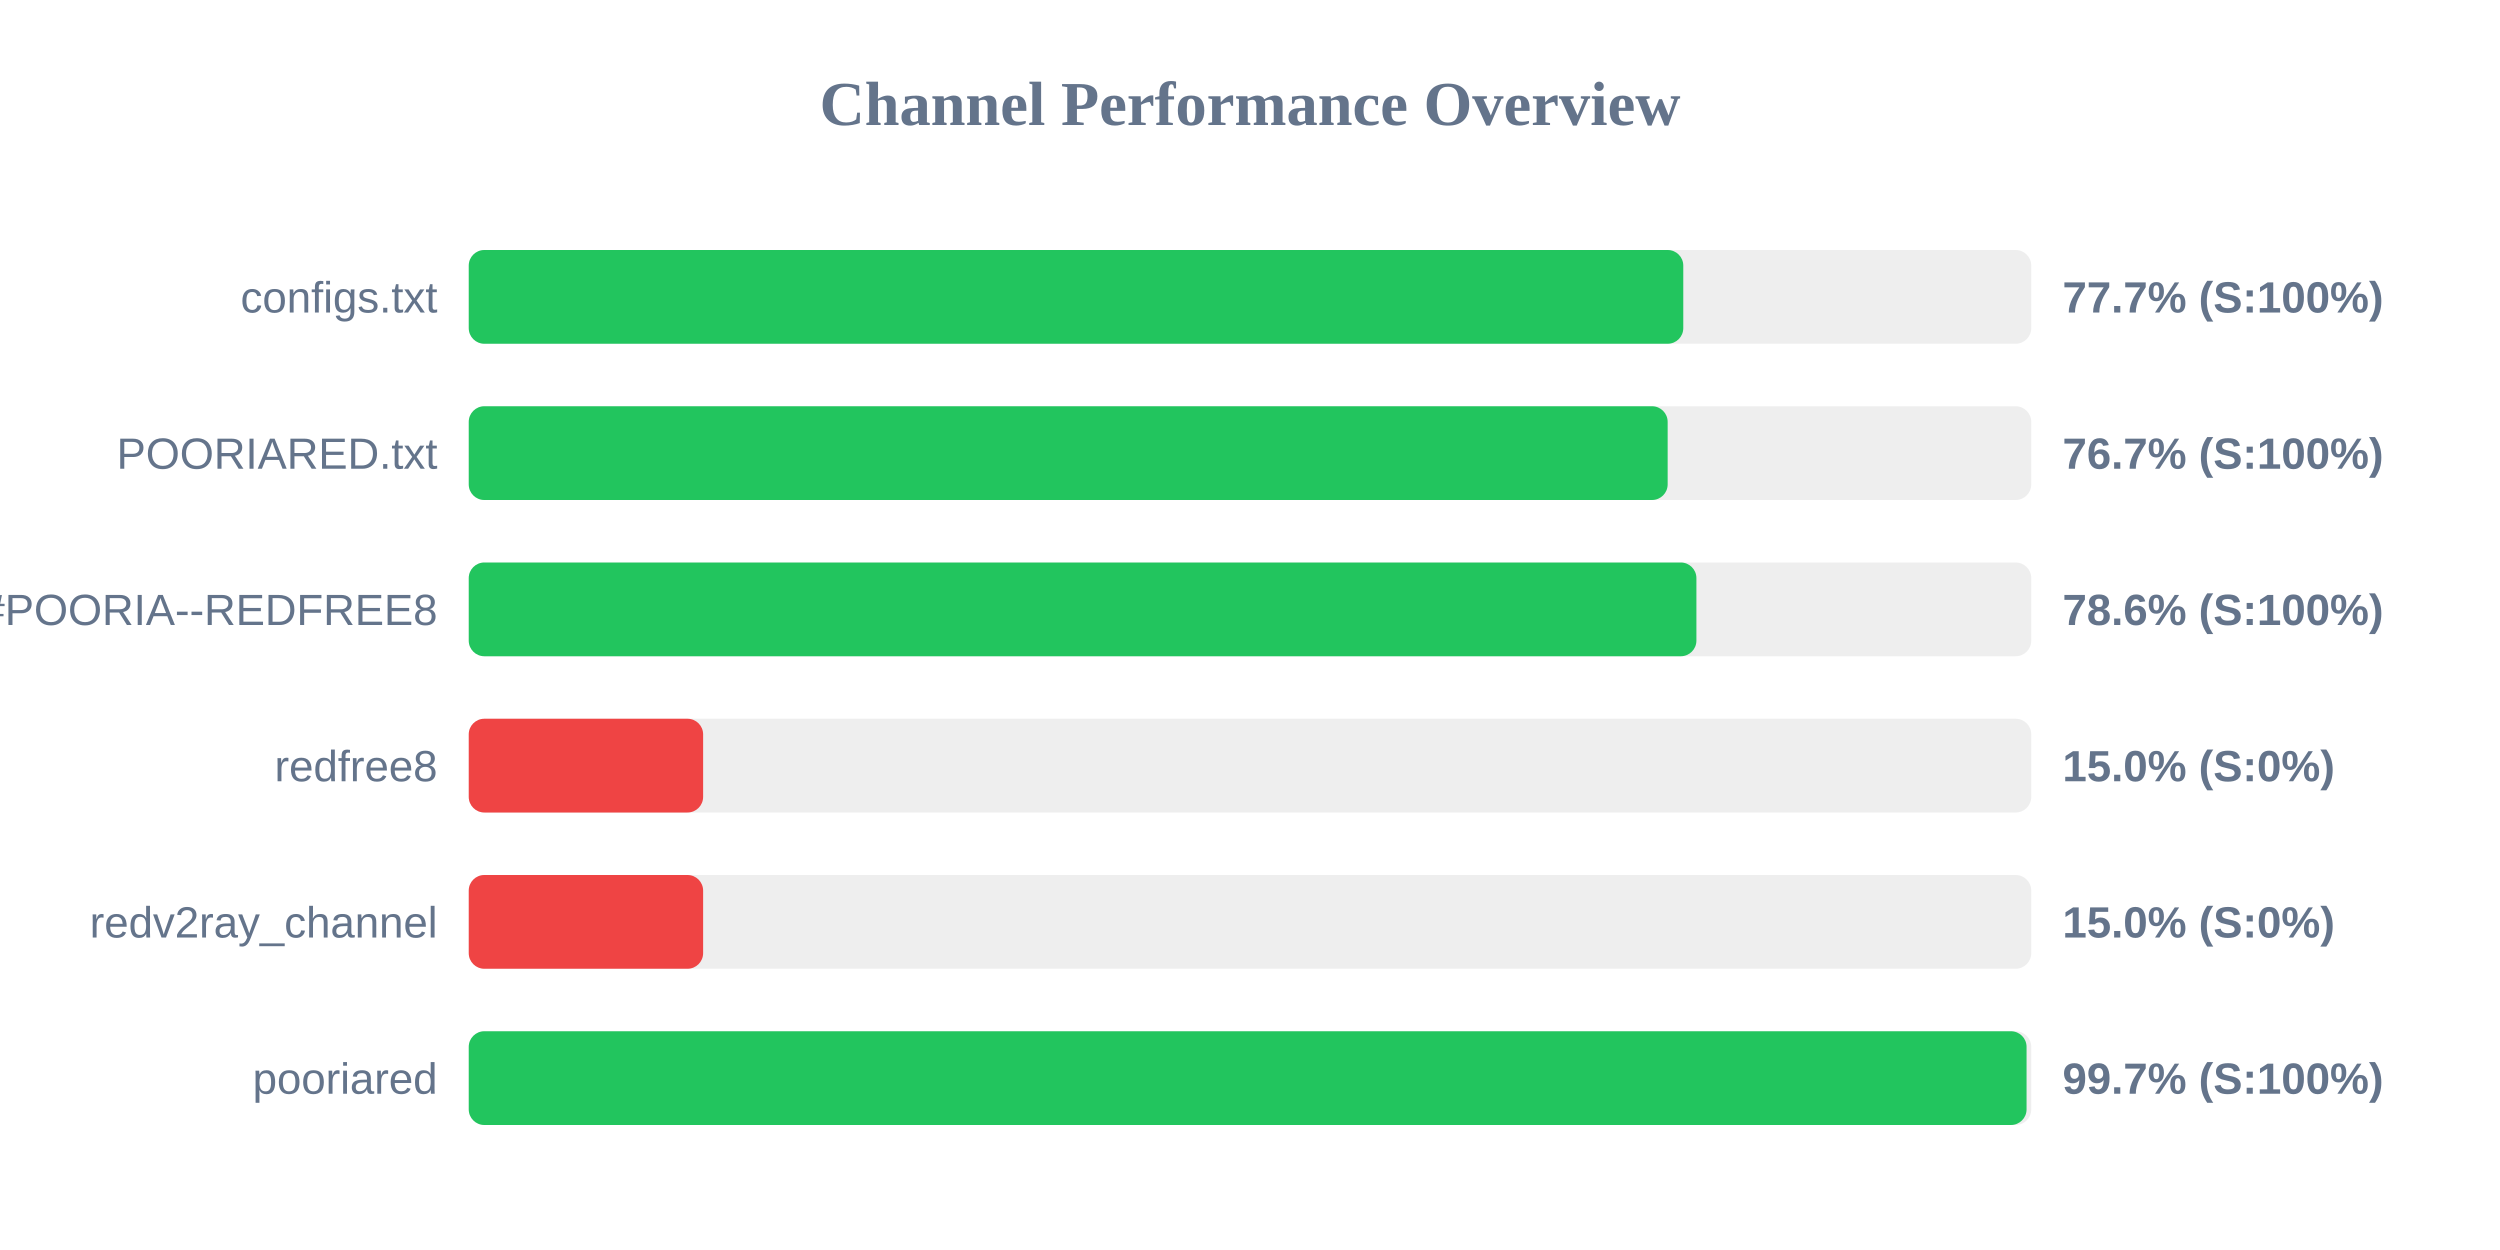
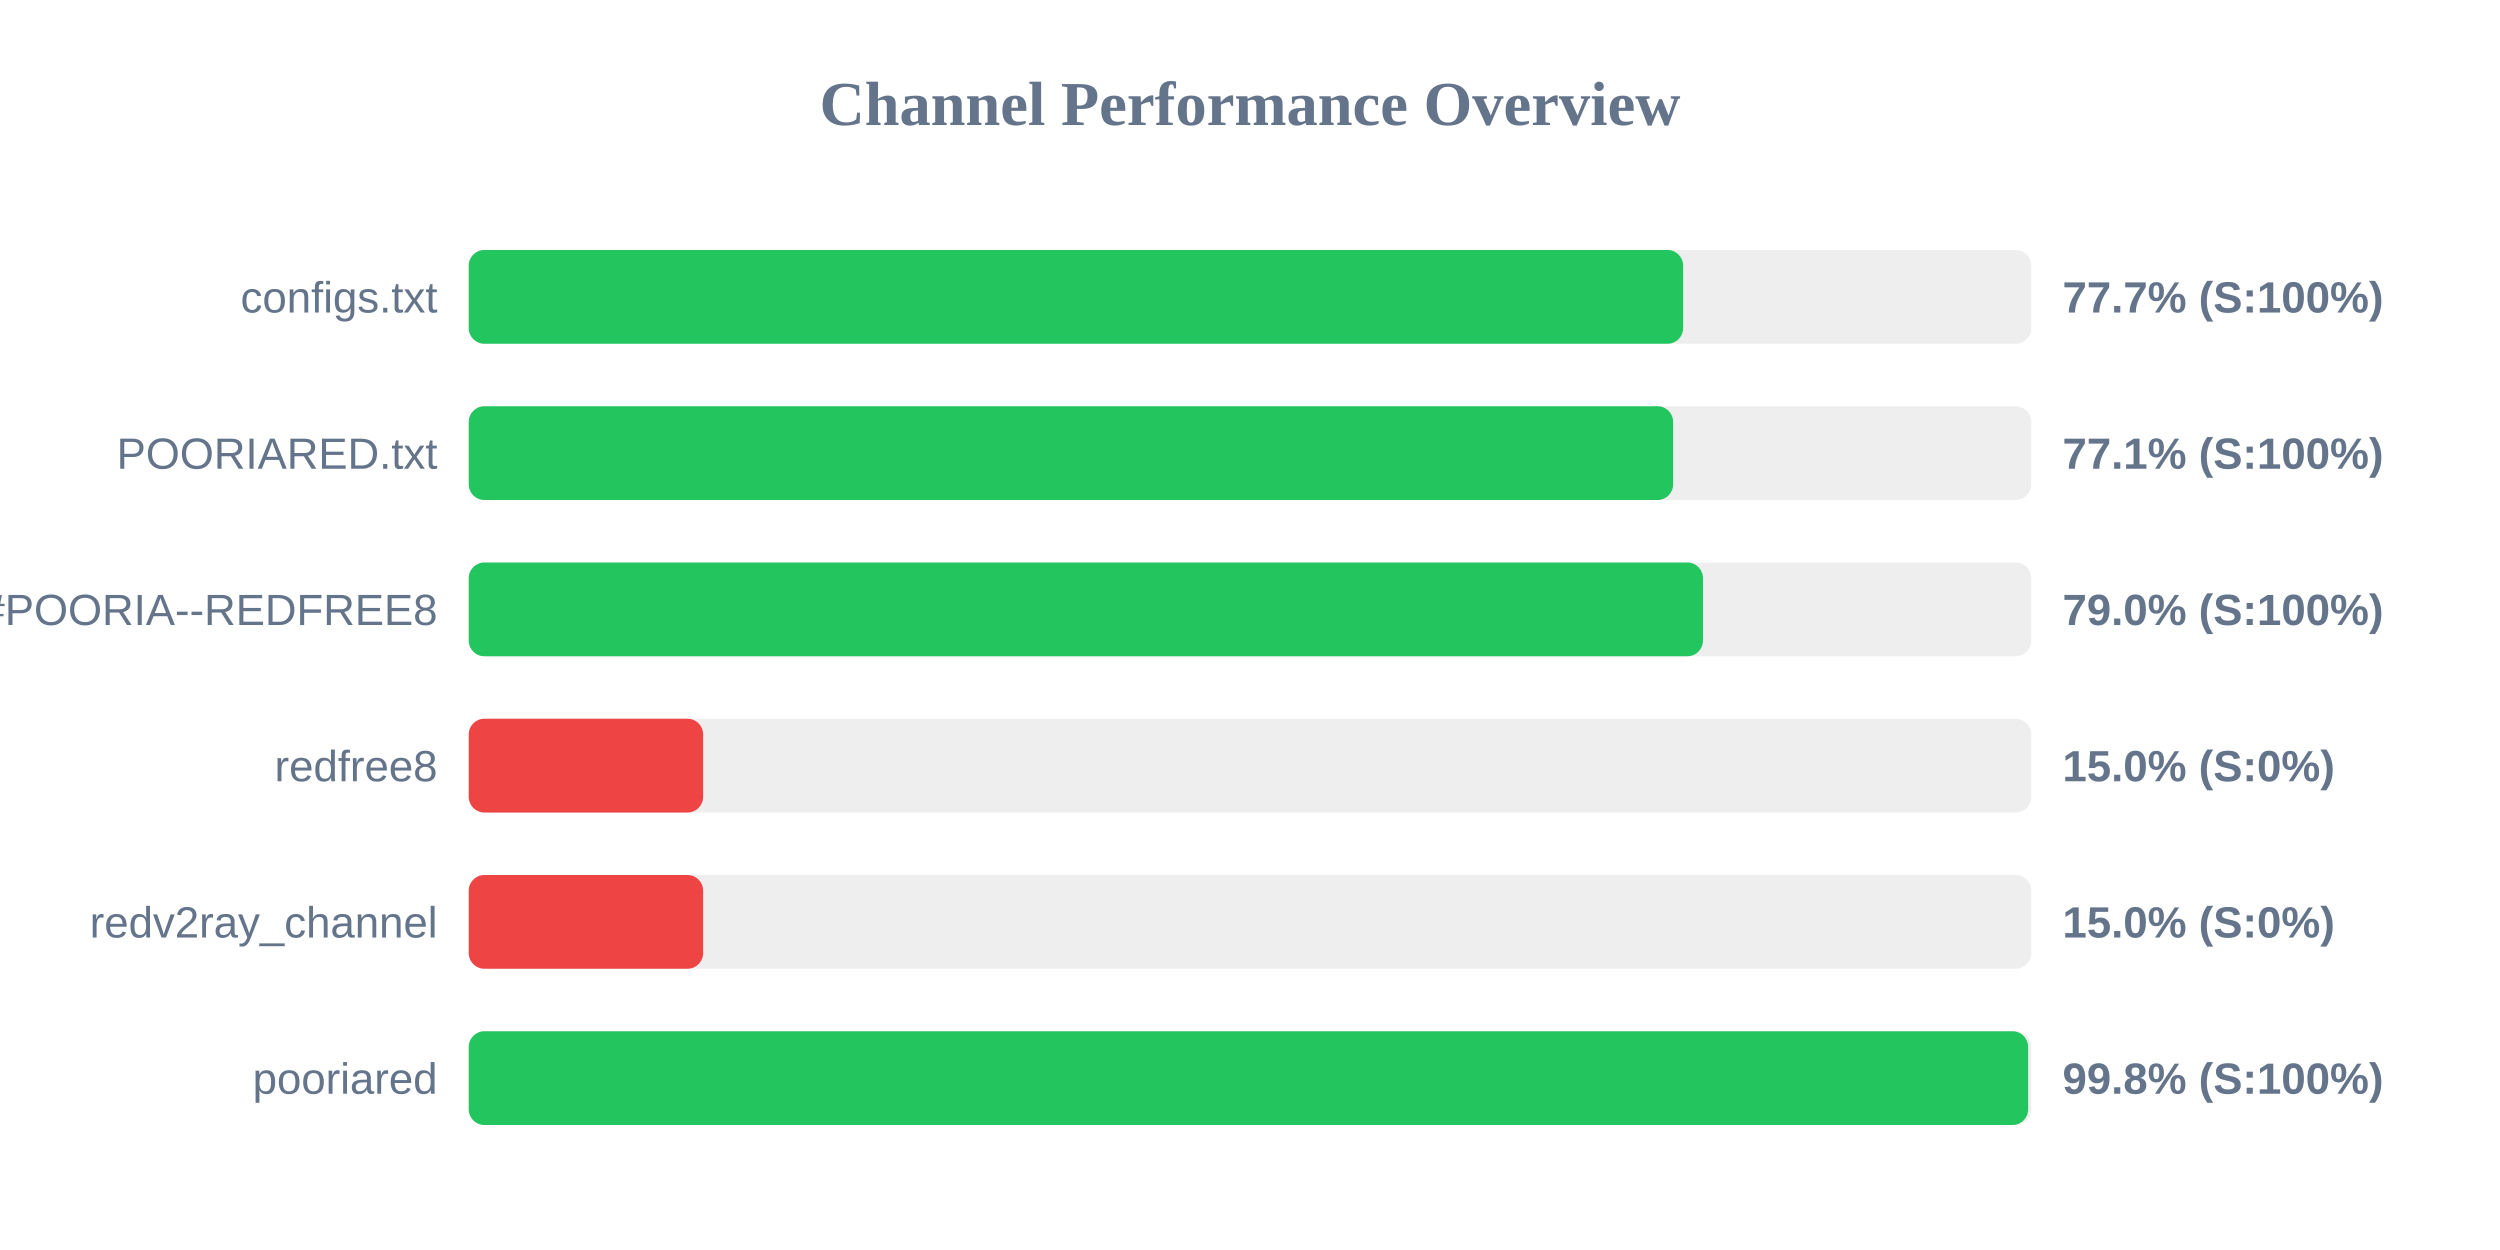
<svg xmlns="http://www.w3.org/2000/svg" width="800" height="400" version="1.1">
  <style>
        .row { font: 14px Arial; fill: #64748b; }
        .score { font: bold 14px Arial; fill: #64748b; }
    </style>
  <text x="400" y="40" text-anchor="middle" font-size="20px" font-weight="bold" fill="#64748b">Channel Performance Overview</text>
  <rect x="150" y="80" width="500" height="30" fill="#eee" rx="5" />
-   <rect x="150" y="80" width="388.65" height="30" fill="#22c55e" rx="5" />
+   <rect x="150" y="80" width="388.6" height="30" fill="#22c55e" rx="5" />
  <text x="140" y="100" text-anchor="end" class="row">configs.txt</text>
  <text x="660" y="100" text-anchor="start" class="score">77.7% (S:100%)</text>
  <rect x="150" y="130" width="500" height="30" fill="#eee" rx="5" />
-   <rect x="150" y="130" width="383.65" height="30" fill="#22c55e" rx="5" />
+   <rect x="150" y="130" width="385.4" height="30" fill="#22c55e" rx="5" />
  <text x="140" y="150" text-anchor="end" class="row">POORIARED.txt</text>
-   <text x="660" y="150" text-anchor="start" class="score">76.7% (S:100%)</text>
+   <text x="660" y="150" text-anchor="start" class="score">77.1% (S:100%)</text>
  <rect x="150" y="180" width="500" height="30" fill="#eee" rx="5" />
-   <rect x="150" y="180" width="392.85" height="30" fill="#22c55e" rx="5" />
+   <rect x="150" y="180" width="394.95" height="30" fill="#22c55e" rx="5" />
  <text x="140" y="200" text-anchor="end" class="row">POORIA--REDFREE8.txt#POORIA--REDFREE8</text>
-   <text x="660" y="200" text-anchor="start" class="score">78.6% (S:100%)</text>
+   <text x="660" y="200" text-anchor="start" class="score">79.0% (S:100%)</text>
  <rect x="150" y="230" width="500" height="30" fill="#eee" rx="5" />
  <rect x="150" y="230" width="75.0" height="30" fill="#ef4444" rx="5" />
  <text x="140" y="250" text-anchor="end" class="row">redfree8</text>
  <text x="660" y="250" text-anchor="start" class="score">15.0% (S:0%)</text>
  <rect x="150" y="280" width="500" height="30" fill="#eee" rx="5" />
  <rect x="150" y="280" width="75.0" height="30" fill="#ef4444" rx="5" />
  <text x="140" y="300" text-anchor="end" class="row">redv2ray_channel</text>
  <text x="660" y="300" text-anchor="start" class="score">15.0% (S:0%)</text>
  <rect x="150" y="330" width="500" height="30" fill="#eee" rx="5" />
-   <rect x="150" y="330" width="498.5" height="30" fill="#22c55e" rx="5" />
+   <rect x="150" y="330" width="499.0" height="30" fill="#22c55e" rx="5" />
  <text x="140" y="350" text-anchor="end" class="row">pooriared</text>
-   <text x="660" y="350" text-anchor="start" class="score">99.7% (S:100%)</text>
+   <text x="660" y="350" text-anchor="start" class="score">99.8% (S:100%)</text>
</svg>
